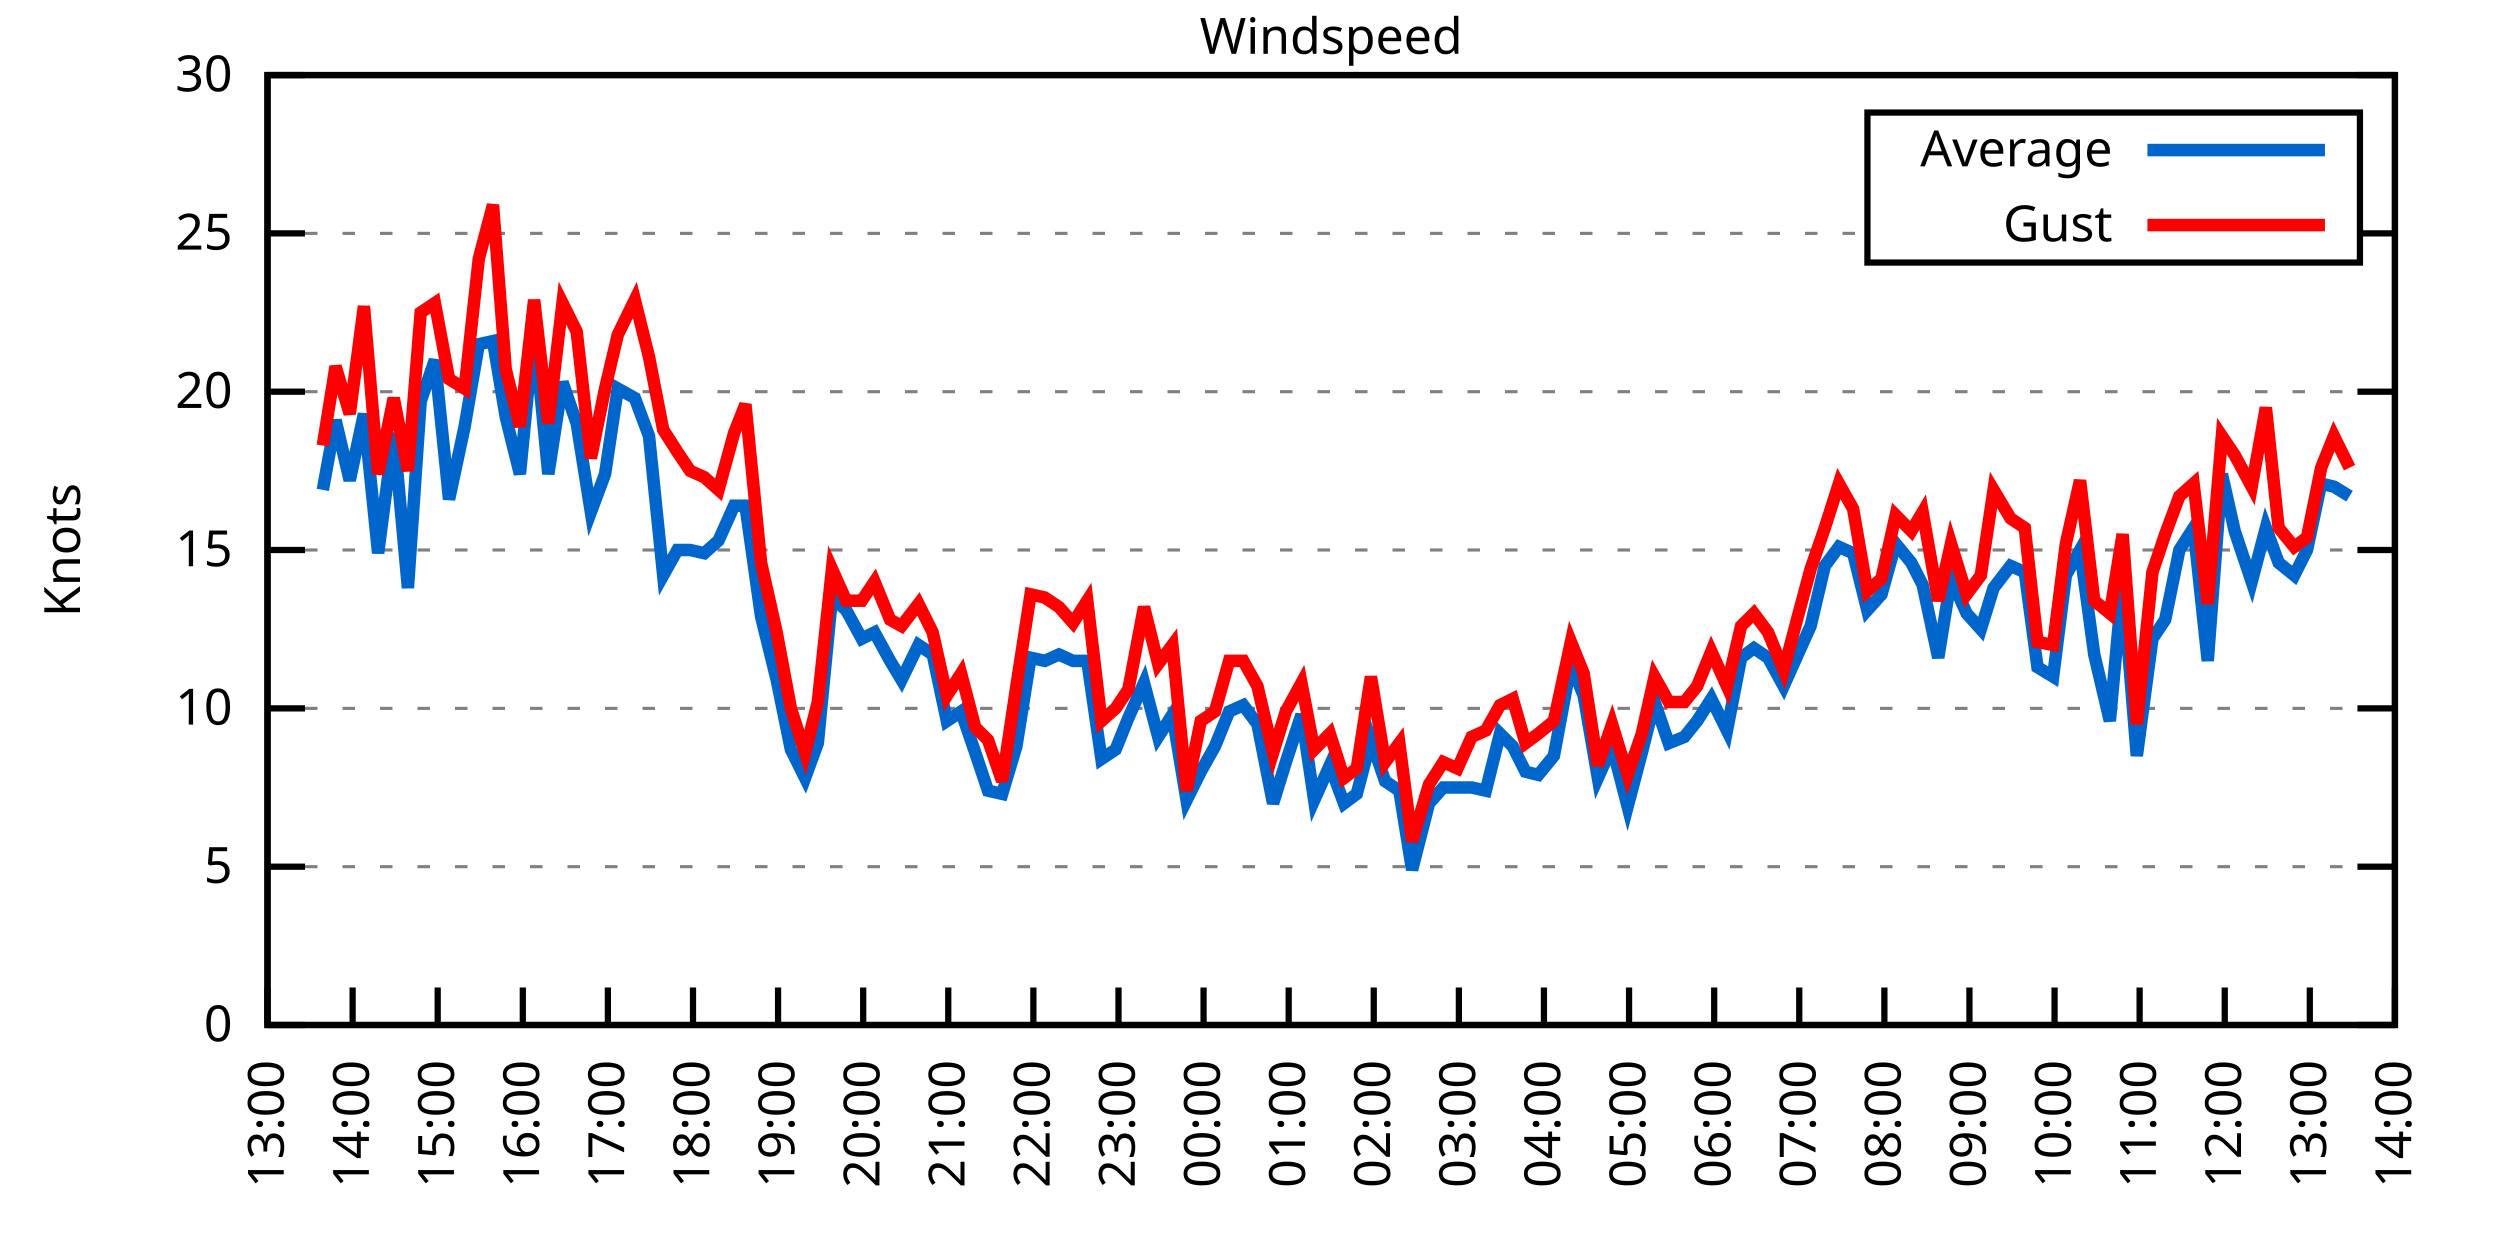
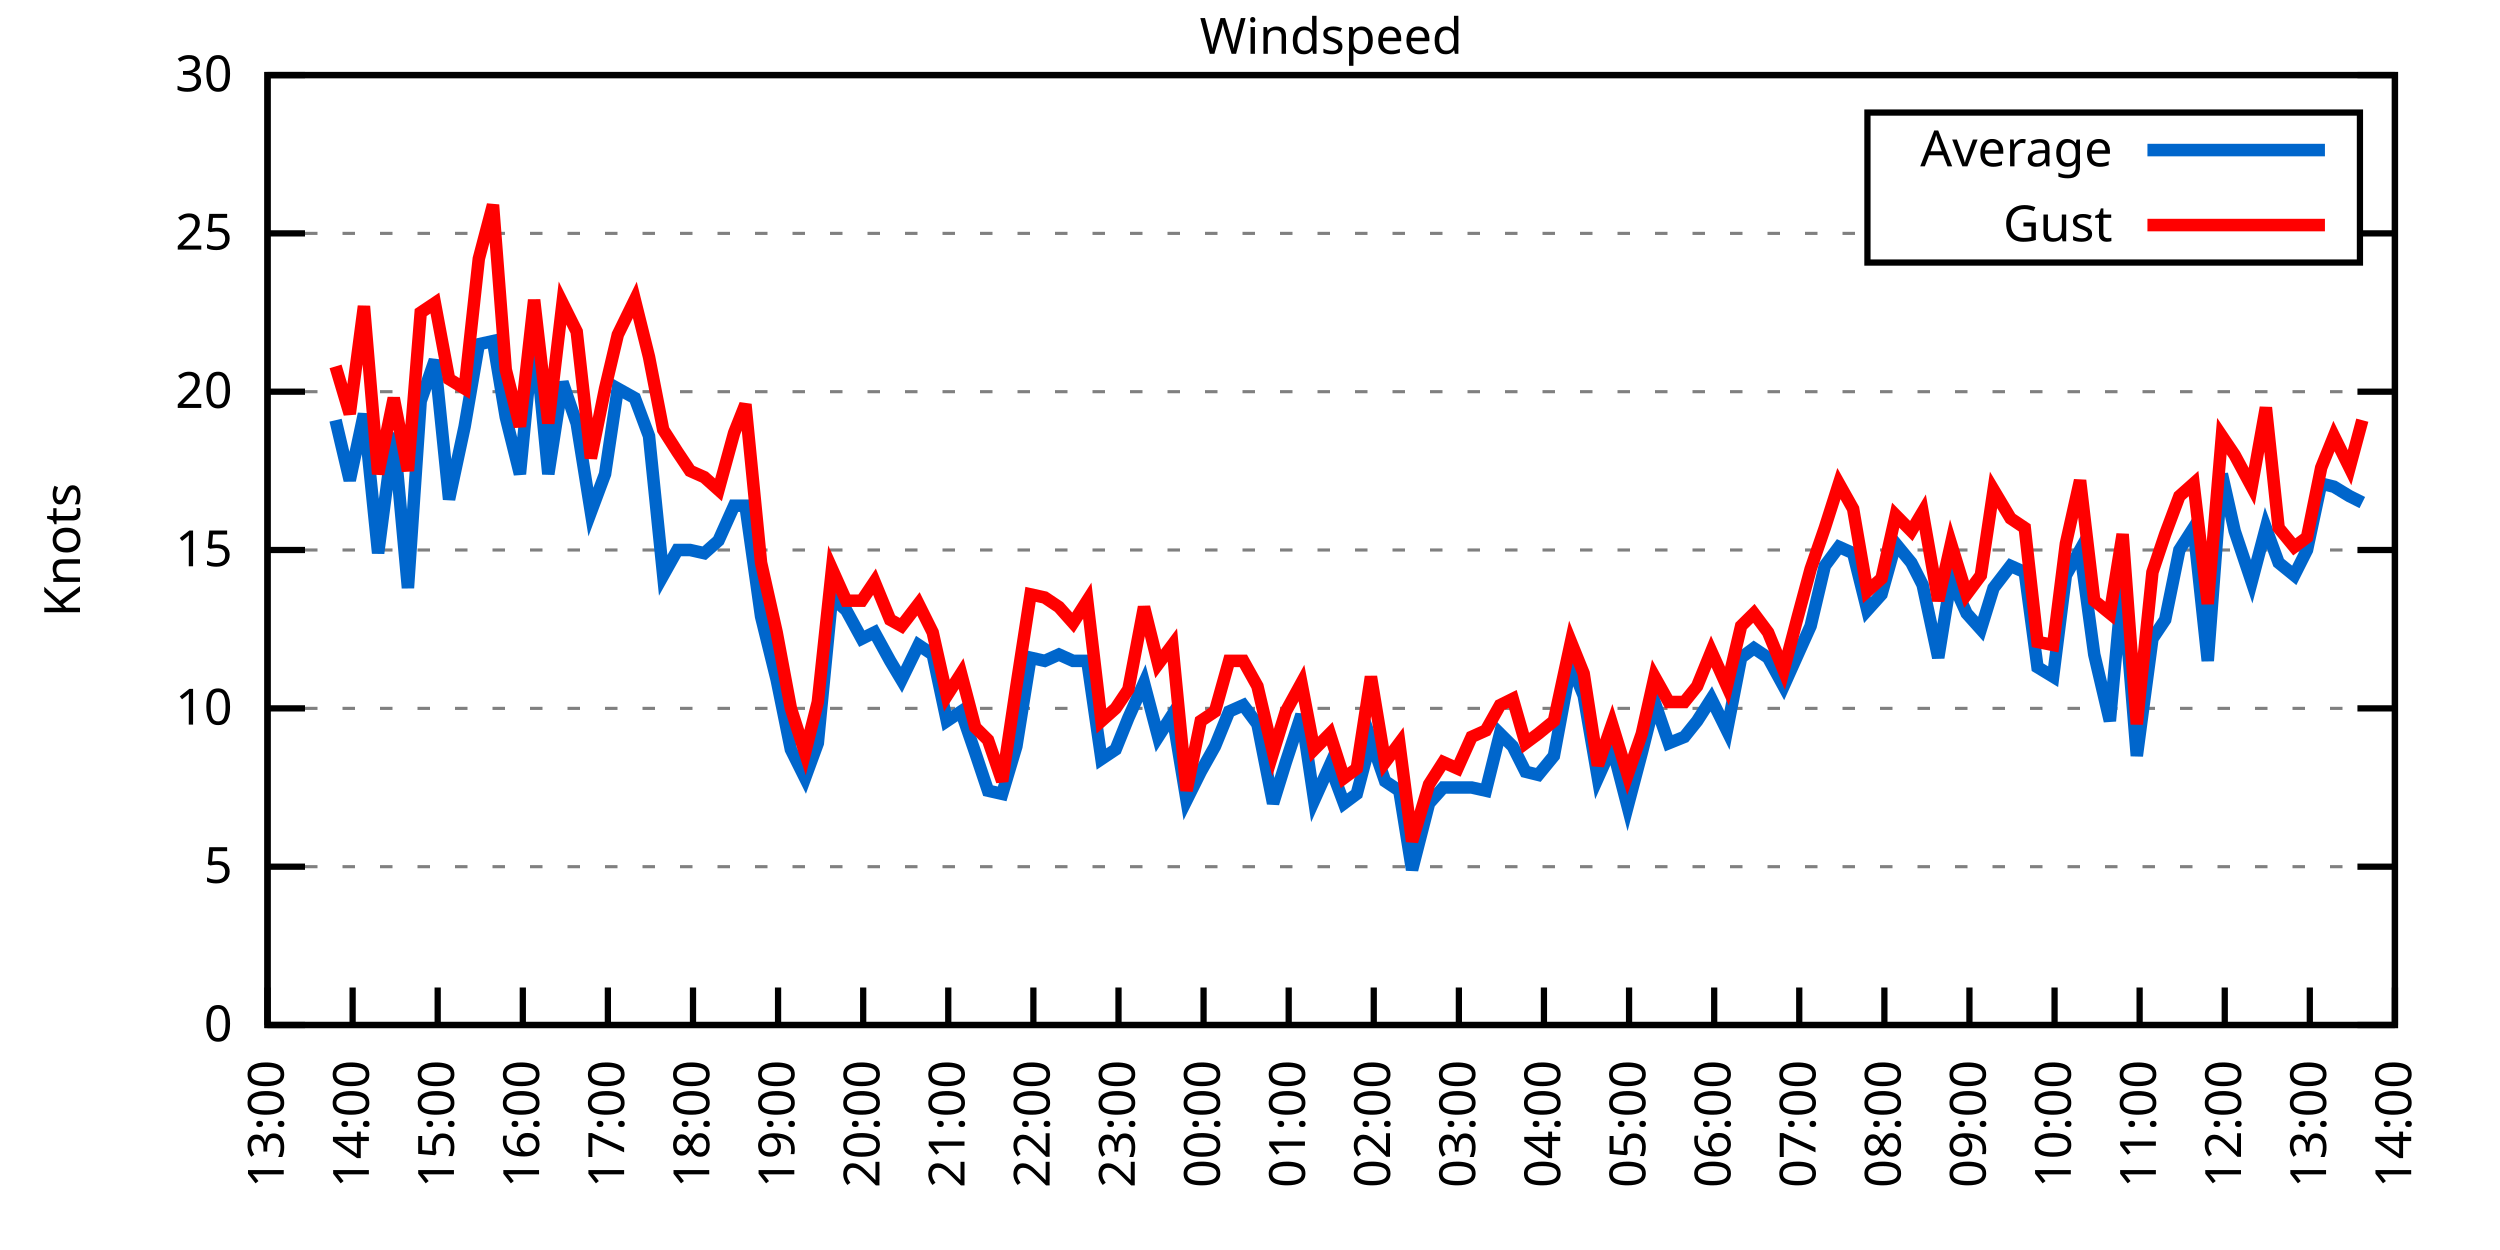
<svg xmlns="http://www.w3.org/2000/svg" xmlns:xlink="http://www.w3.org/1999/xlink" width="400" height="200" viewBox="0 0 400 200">
  <g id="gnuplot_canvas">
    <rect x="0" y="0" width="400" height="200" fill="none" />
    <defs>
      <circle id="gpDot" r="0.5" stroke-width="0.5" stroke="currentColor" />
      <path id="gpPt0" stroke-width="0.333" stroke="currentColor" d="M-1,0 h2 M0,-1 v2" />
      <path id="gpPt1" stroke-width="0.333" stroke="currentColor" d="M-1,-1 L1,1 M1,-1 L-1,1" />
      <path id="gpPt2" stroke-width="0.333" stroke="currentColor" d="M-1,0 L1,0 M0,-1 L0,1 M-1,-1 L1,1 M-1,1 L1,-1" />
      <rect id="gpPt3" stroke-width="0.333" stroke="currentColor" x="-1" y="-1" width="2" height="2" />
      <rect id="gpPt4" stroke-width="0.333" stroke="currentColor" fill="currentColor" x="-1" y="-1" width="2" height="2" />
      <circle id="gpPt5" stroke-width="0.333" stroke="currentColor" cx="0" cy="0" r="1" />
      <use xlink:href="#gpPt5" id="gpPt6" fill="currentColor" stroke="none" />
      <path id="gpPt7" stroke-width="0.333" stroke="currentColor" d="M0,-1.33 L-1.33,0.67 L1.33,0.67 z" />
      <use xlink:href="#gpPt7" id="gpPt8" fill="currentColor" stroke="none" />
      <use xlink:href="#gpPt7" id="gpPt9" stroke="currentColor" transform="rotate(180)" />
      <use xlink:href="#gpPt9" id="gpPt10" fill="currentColor" stroke="none" />
      <use xlink:href="#gpPt3" id="gpPt11" stroke="currentColor" transform="rotate(45)" />
      <use xlink:href="#gpPt11" id="gpPt12" fill="currentColor" stroke="none" />
      <path id="gpPt13" stroke-width="0.333" stroke="currentColor" d="M0,1.330 L1.265,0.411 L0.782,-1.067 L-0.782,-1.076 L-1.265,0.411 z" />
      <use xlink:href="#gpPt13" id="gpPt14" fill="currentColor" stroke="none" />
      <filter id="textbox" filterUnits="objectBoundingBox" x="0" y="0" height="1" width="1">
        <feFlood flood-color="white" flood-opacity="1" result="bgnd" />
        <feComposite in="SourceGraphic" in2="bgnd" operator="atop" />
      </filter>
      <filter id="greybox" filterUnits="objectBoundingBox" x="0" y="0" height="1" width="1">
        <feFlood flood-color="lightgrey" flood-opacity="1" result="grey" />
        <feComposite in="SourceGraphic" in2="grey" operator="atop" />
      </filter>
    </defs>
    <g fill="none" color="white" stroke="currentColor" stroke-width="1.00" stroke-linecap="butt" stroke-linejoin="miter">
</g>
    <g fill="none" color="black" stroke="currentColor" stroke-width="1.00" stroke-linecap="butt" stroke-linejoin="miter">
      <g stroke="none" shape-rendering="crispEdges">
        <polygon fill="rgb(255, 255, 255)" points="42.80,164.00 383.18,164.00 383.18,12.02 42.80,12.02 " />
      </g>
    </g>
    <g fill="none" color="black" stroke="currentColor" stroke-width="1.00" stroke-linecap="butt" stroke-linejoin="miter">
</g>
    <g fill="none" color="black" stroke="black" stroke-width="0.50" stroke-linecap="butt" stroke-linejoin="miter">
</g>
    <g fill="none" color="gray" stroke="currentColor" stroke-width="0.50" stroke-linecap="butt" stroke-linejoin="miter">
      <path stroke="gray" stroke-dasharray="2,4" class="gridline" d="M42.80,164.00 L383.19,164.00  " />
    </g>
    <g fill="none" color="gray" stroke="gray" stroke-width="1.00" stroke-linecap="butt" stroke-linejoin="miter">
</g>
    <g fill="none" color="black" stroke="currentColor" stroke-width="1.00" stroke-linecap="butt" stroke-linejoin="miter">
      <path stroke="black" d="M42.80,164.00 L48.80,164.00 M383.19,164.00 L377.19,164.00  " />
      <g transform="translate(37.20,166.60)" stroke="none" fill="black" font-family="Sans" font-size="8.00" text-anchor="end">
        <text>
          <tspan font-family="Sans"> 0</tspan>
        </text>
      </g>
    </g>
    <g fill="none" color="black" stroke="currentColor" stroke-width="1.00" stroke-linecap="butt" stroke-linejoin="miter">
</g>
    <g fill="none" color="black" stroke="black" stroke-width="0.50" stroke-linecap="butt" stroke-linejoin="miter">
</g>
    <g fill="none" color="gray" stroke="currentColor" stroke-width="0.50" stroke-linecap="butt" stroke-linejoin="miter">
      <path stroke="gray" stroke-dasharray="2,4" class="gridline" d="M42.80,138.67 L383.19,138.67  " />
    </g>
    <g fill="none" color="gray" stroke="gray" stroke-width="1.00" stroke-linecap="butt" stroke-linejoin="miter">
</g>
    <g fill="none" color="black" stroke="currentColor" stroke-width="1.00" stroke-linecap="butt" stroke-linejoin="miter">
      <path stroke="black" d="M42.80,138.67 L48.80,138.67 M383.19,138.67 L377.19,138.67  " />
      <g transform="translate(37.20,141.27)" stroke="none" fill="black" font-family="Sans" font-size="8.00" text-anchor="end">
        <text>
          <tspan font-family="Sans"> 5</tspan>
        </text>
      </g>
    </g>
    <g fill="none" color="black" stroke="currentColor" stroke-width="1.00" stroke-linecap="butt" stroke-linejoin="miter">
</g>
    <g fill="none" color="black" stroke="black" stroke-width="0.50" stroke-linecap="butt" stroke-linejoin="miter">
</g>
    <g fill="none" color="gray" stroke="currentColor" stroke-width="0.50" stroke-linecap="butt" stroke-linejoin="miter">
      <path stroke="gray" stroke-dasharray="2,4" class="gridline" d="M42.80,113.34 L383.19,113.34  " />
    </g>
    <g fill="none" color="gray" stroke="gray" stroke-width="1.00" stroke-linecap="butt" stroke-linejoin="miter">
</g>
    <g fill="none" color="black" stroke="currentColor" stroke-width="1.00" stroke-linecap="butt" stroke-linejoin="miter">
      <path stroke="black" d="M42.80,113.34 L48.80,113.34 M383.19,113.34 L377.19,113.34  " />
      <g transform="translate(37.20,115.94)" stroke="none" fill="black" font-family="Sans" font-size="8.00" text-anchor="end">
        <text>
          <tspan font-family="Sans"> 10</tspan>
        </text>
      </g>
    </g>
    <g fill="none" color="black" stroke="currentColor" stroke-width="1.00" stroke-linecap="butt" stroke-linejoin="miter">
</g>
    <g fill="none" color="black" stroke="black" stroke-width="0.50" stroke-linecap="butt" stroke-linejoin="miter">
</g>
    <g fill="none" color="gray" stroke="currentColor" stroke-width="0.50" stroke-linecap="butt" stroke-linejoin="miter">
      <path stroke="gray" stroke-dasharray="2,4" class="gridline" d="M42.80,88.00 L383.19,88.00  " />
    </g>
    <g fill="none" color="gray" stroke="gray" stroke-width="1.00" stroke-linecap="butt" stroke-linejoin="miter">
</g>
    <g fill="none" color="black" stroke="currentColor" stroke-width="1.00" stroke-linecap="butt" stroke-linejoin="miter">
      <path stroke="black" d="M42.80,88.00 L48.80,88.00 M383.19,88.00 L377.19,88.00  " />
      <g transform="translate(37.20,90.60)" stroke="none" fill="black" font-family="Sans" font-size="8.00" text-anchor="end">
        <text>
          <tspan font-family="Sans"> 15</tspan>
        </text>
      </g>
    </g>
    <g fill="none" color="black" stroke="currentColor" stroke-width="1.00" stroke-linecap="butt" stroke-linejoin="miter">
</g>
    <g fill="none" color="black" stroke="black" stroke-width="0.50" stroke-linecap="butt" stroke-linejoin="miter">
</g>
    <g fill="none" color="gray" stroke="currentColor" stroke-width="0.50" stroke-linecap="butt" stroke-linejoin="miter">
      <path stroke="gray" stroke-dasharray="2,4" class="gridline" d="M42.80,62.67 L383.19,62.67  " />
    </g>
    <g fill="none" color="gray" stroke="gray" stroke-width="1.00" stroke-linecap="butt" stroke-linejoin="miter">
</g>
    <g fill="none" color="black" stroke="currentColor" stroke-width="1.00" stroke-linecap="butt" stroke-linejoin="miter">
      <path stroke="black" d="M42.80,62.67 L48.80,62.67 M383.19,62.67 L377.19,62.67  " />
      <g transform="translate(37.20,65.27)" stroke="none" fill="black" font-family="Sans" font-size="8.00" text-anchor="end">
        <text>
          <tspan font-family="Sans"> 20</tspan>
        </text>
      </g>
    </g>
    <g fill="none" color="black" stroke="currentColor" stroke-width="1.00" stroke-linecap="butt" stroke-linejoin="miter">
</g>
    <g fill="none" color="black" stroke="black" stroke-width="0.50" stroke-linecap="butt" stroke-linejoin="miter">
</g>
    <g fill="none" color="gray" stroke="currentColor" stroke-width="0.50" stroke-linecap="butt" stroke-linejoin="miter">
      <path stroke="gray" stroke-dasharray="2,4" class="gridline" d="M42.80,37.34 L298.79,37.34 M377.59,37.34 L383.19,37.34  " />
    </g>
    <g fill="none" color="gray" stroke="gray" stroke-width="1.00" stroke-linecap="butt" stroke-linejoin="miter">
</g>
    <g fill="none" color="black" stroke="currentColor" stroke-width="1.00" stroke-linecap="butt" stroke-linejoin="miter">
      <path stroke="black" d="M42.80,37.34 L48.80,37.34 M383.19,37.34 L377.19,37.34  " />
      <g transform="translate(37.20,39.94)" stroke="none" fill="black" font-family="Sans" font-size="8.00" text-anchor="end">
        <text>
          <tspan font-family="Sans"> 25</tspan>
        </text>
      </g>
    </g>
    <g fill="none" color="black" stroke="currentColor" stroke-width="1.00" stroke-linecap="butt" stroke-linejoin="miter">
</g>
    <g fill="none" color="black" stroke="black" stroke-width="0.50" stroke-linecap="butt" stroke-linejoin="miter">
</g>
    <g fill="none" color="gray" stroke="currentColor" stroke-width="0.50" stroke-linecap="butt" stroke-linejoin="miter">
      <path stroke="gray" stroke-dasharray="2,4" class="gridline" d="M42.80,12.01 L383.19,12.01  " />
    </g>
    <g fill="none" color="gray" stroke="gray" stroke-width="1.00" stroke-linecap="butt" stroke-linejoin="miter">
</g>
    <g fill="none" color="black" stroke="currentColor" stroke-width="1.00" stroke-linecap="butt" stroke-linejoin="miter">
      <path stroke="black" d="M42.80,12.01 L48.80,12.01 M383.19,12.01 L377.19,12.01  " />
      <g transform="translate(37.20,14.61)" stroke="none" fill="black" font-family="Sans" font-size="8.00" text-anchor="end">
        <text>
          <tspan font-family="Sans"> 30</tspan>
        </text>
      </g>
    </g>
    <g fill="none" color="black" stroke="currentColor" stroke-width="1.00" stroke-linecap="butt" stroke-linejoin="miter">
      <path stroke="black" d="M42.80,164.00 L42.80,158.00  " />
      <g transform="translate(45.40,169.60) rotate(270.00)" stroke="none" fill="black" font-family="Sans" font-size="8.00" text-anchor="end">
        <text>
          <tspan font-family="Sans">13:00</tspan>
        </text>
      </g>
    </g>
    <g fill="none" color="black" stroke="currentColor" stroke-width="1.00" stroke-linecap="butt" stroke-linejoin="miter">
      <path stroke="black" d="M56.42,164.00 L56.42,158.00  " />
      <g transform="translate(59.02,169.60) rotate(270.00)" stroke="none" fill="black" font-family="Sans" font-size="8.00" text-anchor="end">
        <text>
          <tspan font-family="Sans">14:00</tspan>
        </text>
      </g>
    </g>
    <g fill="none" color="black" stroke="currentColor" stroke-width="1.00" stroke-linecap="butt" stroke-linejoin="miter">
      <path stroke="black" d="M70.03,164.00 L70.03,158.00  " />
      <g transform="translate(72.63,169.60) rotate(270.00)" stroke="none" fill="black" font-family="Sans" font-size="8.00" text-anchor="end">
        <text>
          <tspan font-family="Sans">15:00</tspan>
        </text>
      </g>
    </g>
    <g fill="none" color="black" stroke="currentColor" stroke-width="1.00" stroke-linecap="butt" stroke-linejoin="miter">
      <path stroke="black" d="M83.65,164.00 L83.65,158.00  " />
      <g transform="translate(86.25,169.60) rotate(270.00)" stroke="none" fill="black" font-family="Sans" font-size="8.00" text-anchor="end">
        <text>
          <tspan font-family="Sans">16:00</tspan>
        </text>
      </g>
    </g>
    <g fill="none" color="black" stroke="currentColor" stroke-width="1.00" stroke-linecap="butt" stroke-linejoin="miter">
      <path stroke="black" d="M97.26,164.00 L97.26,158.00  " />
      <g transform="translate(99.86,169.60) rotate(270.00)" stroke="none" fill="black" font-family="Sans" font-size="8.00" text-anchor="end">
        <text>
          <tspan font-family="Sans">17:00</tspan>
        </text>
      </g>
    </g>
    <g fill="none" color="black" stroke="currentColor" stroke-width="1.00" stroke-linecap="butt" stroke-linejoin="miter">
      <path stroke="black" d="M110.88,164.00 L110.88,158.00  " />
      <g transform="translate(113.48,169.60) rotate(270.00)" stroke="none" fill="black" font-family="Sans" font-size="8.00" text-anchor="end">
        <text>
          <tspan font-family="Sans">18:00</tspan>
        </text>
      </g>
    </g>
    <g fill="none" color="black" stroke="currentColor" stroke-width="1.00" stroke-linecap="butt" stroke-linejoin="miter">
      <path stroke="black" d="M124.49,164.00 L124.49,158.00  " />
      <g transform="translate(127.09,169.60) rotate(270.00)" stroke="none" fill="black" font-family="Sans" font-size="8.00" text-anchor="end">
        <text>
          <tspan font-family="Sans">19:00</tspan>
        </text>
      </g>
    </g>
    <g fill="none" color="black" stroke="currentColor" stroke-width="1.00" stroke-linecap="butt" stroke-linejoin="miter">
      <path stroke="black" d="M138.11,164.00 L138.11,158.00  " />
      <g transform="translate(140.71,169.60) rotate(270.00)" stroke="none" fill="black" font-family="Sans" font-size="8.00" text-anchor="end">
        <text>
          <tspan font-family="Sans">20:00</tspan>
        </text>
      </g>
    </g>
    <g fill="none" color="black" stroke="currentColor" stroke-width="1.00" stroke-linecap="butt" stroke-linejoin="miter">
      <path stroke="black" d="M151.72,164.00 L151.72,158.00  " />
      <g transform="translate(154.32,169.60) rotate(270.00)" stroke="none" fill="black" font-family="Sans" font-size="8.00" text-anchor="end">
        <text>
          <tspan font-family="Sans">21:00</tspan>
        </text>
      </g>
    </g>
    <g fill="none" color="black" stroke="currentColor" stroke-width="1.00" stroke-linecap="butt" stroke-linejoin="miter">
      <path stroke="black" d="M165.34,164.00 L165.34,158.00  " />
      <g transform="translate(167.94,169.60) rotate(270.00)" stroke="none" fill="black" font-family="Sans" font-size="8.00" text-anchor="end">
        <text>
          <tspan font-family="Sans">22:00</tspan>
        </text>
      </g>
    </g>
    <g fill="none" color="black" stroke="currentColor" stroke-width="1.00" stroke-linecap="butt" stroke-linejoin="miter">
      <path stroke="black" d="M178.96,164.00 L178.96,158.00  " />
      <g transform="translate(181.56,169.60) rotate(270.00)" stroke="none" fill="black" font-family="Sans" font-size="8.00" text-anchor="end">
        <text>
          <tspan font-family="Sans">23:00</tspan>
        </text>
      </g>
    </g>
    <g fill="none" color="black" stroke="currentColor" stroke-width="1.00" stroke-linecap="butt" stroke-linejoin="miter">
      <path stroke="black" d="M192.57,164.00 L192.57,158.00  " />
      <g transform="translate(195.17,169.60) rotate(270.00)" stroke="none" fill="black" font-family="Sans" font-size="8.00" text-anchor="end">
        <text>
          <tspan font-family="Sans">00:00</tspan>
        </text>
      </g>
    </g>
    <g fill="none" color="black" stroke="currentColor" stroke-width="1.00" stroke-linecap="butt" stroke-linejoin="miter">
      <path stroke="black" d="M206.19,164.00 L206.19,158.00  " />
      <g transform="translate(208.79,169.60) rotate(270.00)" stroke="none" fill="black" font-family="Sans" font-size="8.00" text-anchor="end">
        <text>
          <tspan font-family="Sans">01:00</tspan>
        </text>
      </g>
    </g>
    <g fill="none" color="black" stroke="currentColor" stroke-width="1.00" stroke-linecap="butt" stroke-linejoin="miter">
      <path stroke="black" d="M219.80,164.00 L219.80,158.00  " />
      <g transform="translate(222.40,169.60) rotate(270.00)" stroke="none" fill="black" font-family="Sans" font-size="8.00" text-anchor="end">
        <text>
          <tspan font-family="Sans">02:00</tspan>
        </text>
      </g>
    </g>
    <g fill="none" color="black" stroke="currentColor" stroke-width="1.00" stroke-linecap="butt" stroke-linejoin="miter">
      <path stroke="black" d="M233.42,164.00 L233.42,158.00  " />
      <g transform="translate(236.02,169.60) rotate(270.00)" stroke="none" fill="black" font-family="Sans" font-size="8.00" text-anchor="end">
        <text>
          <tspan font-family="Sans">03:00</tspan>
        </text>
      </g>
    </g>
    <g fill="none" color="black" stroke="currentColor" stroke-width="1.00" stroke-linecap="butt" stroke-linejoin="miter">
      <path stroke="black" d="M247.03,164.00 L247.03,158.00  " />
      <g transform="translate(249.63,169.60) rotate(270.00)" stroke="none" fill="black" font-family="Sans" font-size="8.00" text-anchor="end">
        <text>
          <tspan font-family="Sans">04:00</tspan>
        </text>
      </g>
    </g>
    <g fill="none" color="black" stroke="currentColor" stroke-width="1.00" stroke-linecap="butt" stroke-linejoin="miter">
      <path stroke="black" d="M260.65,164.00 L260.65,158.00  " />
      <g transform="translate(263.25,169.60) rotate(270.00)" stroke="none" fill="black" font-family="Sans" font-size="8.00" text-anchor="end">
        <text>
          <tspan font-family="Sans">05:00</tspan>
        </text>
      </g>
    </g>
    <g fill="none" color="black" stroke="currentColor" stroke-width="1.00" stroke-linecap="butt" stroke-linejoin="miter">
      <path stroke="black" d="M274.27,164.00 L274.27,158.00  " />
      <g transform="translate(276.87,169.60) rotate(270.00)" stroke="none" fill="black" font-family="Sans" font-size="8.00" text-anchor="end">
        <text>
          <tspan font-family="Sans">06:00</tspan>
        </text>
      </g>
    </g>
    <g fill="none" color="black" stroke="currentColor" stroke-width="1.00" stroke-linecap="butt" stroke-linejoin="miter">
      <path stroke="black" d="M287.88,164.00 L287.88,158.00  " />
      <g transform="translate(290.48,169.60) rotate(270.00)" stroke="none" fill="black" font-family="Sans" font-size="8.00" text-anchor="end">
        <text>
          <tspan font-family="Sans">07:00</tspan>
        </text>
      </g>
    </g>
    <g fill="none" color="black" stroke="currentColor" stroke-width="1.00" stroke-linecap="butt" stroke-linejoin="miter">
      <path stroke="black" d="M301.50,164.00 L301.50,158.00  " />
      <g transform="translate(304.10,169.60) rotate(270.00)" stroke="none" fill="black" font-family="Sans" font-size="8.00" text-anchor="end">
        <text>
          <tspan font-family="Sans">08:00</tspan>
        </text>
      </g>
    </g>
    <g fill="none" color="black" stroke="currentColor" stroke-width="1.00" stroke-linecap="butt" stroke-linejoin="miter">
      <path stroke="black" d="M315.11,164.00 L315.11,158.00  " />
      <g transform="translate(317.71,169.60) rotate(270.00)" stroke="none" fill="black" font-family="Sans" font-size="8.00" text-anchor="end">
        <text>
          <tspan font-family="Sans">09:00</tspan>
        </text>
      </g>
    </g>
    <g fill="none" color="black" stroke="currentColor" stroke-width="1.00" stroke-linecap="butt" stroke-linejoin="miter">
      <path stroke="black" d="M328.73,164.00 L328.73,158.00  " />
      <g transform="translate(331.33,169.60) rotate(270.00)" stroke="none" fill="black" font-family="Sans" font-size="8.00" text-anchor="end">
        <text>
          <tspan font-family="Sans">10:00</tspan>
        </text>
      </g>
    </g>
    <g fill="none" color="black" stroke="currentColor" stroke-width="1.00" stroke-linecap="butt" stroke-linejoin="miter">
      <path stroke="black" d="M342.34,164.00 L342.34,158.00  " />
      <g transform="translate(344.94,169.60) rotate(270.00)" stroke="none" fill="black" font-family="Sans" font-size="8.00" text-anchor="end">
        <text>
          <tspan font-family="Sans">11:00</tspan>
        </text>
      </g>
    </g>
    <g fill="none" color="black" stroke="currentColor" stroke-width="1.00" stroke-linecap="butt" stroke-linejoin="miter">
      <path stroke="black" d="M355.96,164.00 L355.96,158.00  " />
      <g transform="translate(358.56,169.60) rotate(270.00)" stroke="none" fill="black" font-family="Sans" font-size="8.00" text-anchor="end">
        <text>
          <tspan font-family="Sans">12:00</tspan>
        </text>
      </g>
    </g>
    <g fill="none" color="black" stroke="currentColor" stroke-width="1.00" stroke-linecap="butt" stroke-linejoin="miter">
      <path stroke="black" d="M369.57,164.00 L369.57,158.00  " />
      <g transform="translate(372.17,169.60) rotate(270.00)" stroke="none" fill="black" font-family="Sans" font-size="8.00" text-anchor="end">
        <text>
          <tspan font-family="Sans">13:00</tspan>
        </text>
      </g>
    </g>
    <g fill="none" color="black" stroke="currentColor" stroke-width="1.00" stroke-linecap="butt" stroke-linejoin="miter">
      <path stroke="black" d="M383.19,164.00 L383.19,158.00  " />
      <g transform="translate(385.79,169.60) rotate(270.00)" stroke="none" fill="black" font-family="Sans" font-size="8.00" text-anchor="end">
        <text>
          <tspan font-family="Sans">14:00</tspan>
        </text>
      </g>
    </g>
    <g fill="none" color="black" stroke="currentColor" stroke-width="1.00" stroke-linecap="butt" stroke-linejoin="miter">
</g>
    <g fill="none" color="black" stroke="currentColor" stroke-width="1.00" stroke-linecap="butt" stroke-linejoin="miter">
      <path stroke="black" d="M42.80,12.01 L42.80,164.00 L383.19,164.00 L383.19,12.01 L42.80,12.01 Z  " />
    </g>
    <g fill="none" color="black" stroke="currentColor" stroke-width="1.00" stroke-linecap="butt" stroke-linejoin="miter">
</g>
    <g fill="none" color="black" stroke="currentColor" stroke-width="1.00" stroke-linecap="butt" stroke-linejoin="miter">
      <path stroke="black" d="M298.79,42.01 L298.79,18.01 L377.59,18.01 L377.59,42.01 L298.79,42.01 Z  " />
    </g>
    <g id="Windspeed_plot_1">
      <g fill="none" color="white" stroke="black" stroke-width="2.00" stroke-linecap="butt" stroke-linejoin="miter">
</g>
      <g fill="none" color="black" stroke="currentColor" stroke-width="2.00" stroke-linecap="butt" stroke-linejoin="miter">
        <g transform="translate(337.99,26.61)" stroke="none" fill="black" font-family="Sans" font-size="8.00" text-anchor="end">
          <text>
            <tspan font-family="Sans">Average</tspan>
          </text>
        </g>
      </g>
      <g fill="none" color="black" stroke="currentColor" stroke-width="2.00" stroke-linecap="butt" stroke-linejoin="miter">
-         <path stroke="rgb(  0, 102, 204)" d="M343.59,24.01 L371.99,24.01 M51.65,78.38 L53.69,67.23 L55.96,76.86 L58.23,66.22 L60.50,88.51 L63.00,69.26   L65.27,94.08 L67.31,64.19 L69.58,57.61 L71.85,79.90 L74.34,68.25 L76.61,55.07 L78.88,54.57 L80.92,66.73   L83.19,75.85 L85.46,52.54 L87.73,75.85 L90.00,61.15 L92.27,67.74 L94.54,81.93 L96.81,75.85 L98.85,62.17   L101.57,63.69 L103.84,69.77 L106.11,92.06 L108.38,88.00 L110.42,88.00 L112.69,88.51 L114.96,86.49 L117.46,80.91   L119.27,80.91 L121.77,98.64 L124.27,108.78 L126.54,119.92 L128.81,124.48 L130.85,118.91 L133.12,95.60 L135.39,97.63   L137.88,102.19 L139.92,101.18 L142.42,105.74 L144.24,108.78 L146.96,103.20 L149.23,104.72 L151.50,115.36 L153.77,113.84   L156.04,120.43 L158.08,126.51 L160.35,127.02 L162.62,119.42 L164.89,105.23 L167.16,105.74 L169.43,104.72 L171.69,105.74   L173.96,105.74 L176.23,121.44 L178.50,119.92 L180.54,114.86 L183.04,109.28 L185.31,117.90 L187.58,114.35 L189.85,128.03   L192.12,123.47 L194.39,119.42 L196.66,113.84 L198.93,112.83 L201.19,115.87 L203.69,128.54 L205.73,121.95 L208.23,114.35   L210.27,128.03 L212.77,122.46 L215.04,128.54 L217.08,127.02 L219.35,118.40 L221.62,124.99 L223.89,126.51 L225.93,139.17   L228.65,128.54 L230.92,126.00 L233.19,126.00 L235.46,126.00 L237.73,126.51 L240.00,117.39 L242.04,119.42 L244.08,123.47   L246.13,123.98 L248.62,120.94 L251.35,106.24 L253.39,111.31 L255.66,124.48 L257.93,119.42 L260.42,129.04 L262.69,120.43   L264.73,112.32 L267.00,118.91 L269.50,117.90 L271.54,115.36 L273.81,111.82 L276.31,116.88 L278.58,105.23 L280.62,103.71   L282.89,105.23 L285.38,109.79 L287.65,104.72 L289.70,100.16 L291.97,90.54 L294.23,87.50 L296.50,88.51 L298.77,97.63   L301.04,95.10 L303.31,86.99 L305.81,90.03 L307.62,93.58 L310.12,105.23 L312.16,92.56 L314.66,98.14 L316.93,100.67   L318.97,94.08 L321.69,90.54 L323.96,91.55 L326.00,106.75 L328.50,108.27 L330.54,92.06 L332.81,88.00 L335.08,104.72   L337.58,115.36 L339.62,93.07 L341.89,120.94 L344.39,102.19 L346.43,99.15 L348.70,88.00 L350.97,84.46 L353.24,105.74   L355.50,75.85 L357.55,84.97 L360.27,93.07 L362.54,84.46 L364.58,90.03 L367.08,92.06 L369.12,88.00 L371.39,77.37   L373.43,77.87 L375.93,79.39  " />
+         <path stroke="rgb(  0, 102, 204)" d="M343.59,24.01 L371.99,24.01 M53.69,67.23 L55.96,76.86 L58.23,66.22 L60.50,88.51 L63.00,69.26 L65.27,94.08   L67.31,64.19 L69.58,57.61 L71.85,79.90 L74.34,68.25 L76.61,55.07 L78.88,54.57 L80.92,66.73 L83.19,75.85   L85.46,52.54 L87.73,75.85 L90.00,61.15 L92.27,67.74 L94.54,81.93 L96.81,75.85 L98.85,62.17 L101.57,63.69   L103.84,69.77 L106.11,92.06 L108.38,88.00 L110.42,88.00 L112.69,88.51 L114.96,86.49 L117.46,80.91 L119.27,80.91   L121.77,98.64 L124.27,108.78 L126.54,119.92 L128.81,124.48 L130.85,118.91 L133.12,95.60 L135.39,97.63 L137.88,102.19   L139.92,101.18 L142.42,105.74 L144.24,108.78 L146.96,103.20 L149.23,104.72 L151.50,115.36 L153.77,113.84 L156.04,120.43   L158.08,126.51 L160.35,127.02 L162.62,119.42 L164.89,105.23 L167.16,105.74 L169.43,104.72 L171.69,105.74 L173.96,105.74   L176.23,121.44 L178.50,119.92 L180.54,114.86 L183.04,109.28 L185.31,117.90 L187.58,114.35 L189.85,128.03 L192.12,123.47   L194.39,119.42 L196.66,113.84 L198.93,112.83 L201.19,115.87 L203.69,128.54 L205.73,121.95 L208.23,114.35 L210.27,128.03   L212.77,122.46 L215.04,128.54 L217.08,127.02 L219.35,118.40 L221.62,124.99 L223.89,126.51 L225.93,139.17 L228.65,128.54   L230.92,126.00 L233.19,126.00 L235.46,126.00 L237.73,126.51 L240.00,117.39 L242.04,119.42 L244.08,123.47 L246.13,123.98   L248.62,120.94 L251.35,106.24 L253.39,111.31 L255.66,124.48 L257.93,119.42 L260.42,129.04 L262.69,120.43 L264.73,112.32   L267.00,118.91 L269.50,117.90 L271.54,115.36 L273.81,111.82 L276.31,116.88 L278.58,105.23 L280.62,103.71 L282.89,105.23   L285.38,109.79 L287.65,104.72 L289.70,100.16 L291.97,90.54 L294.23,87.50 L296.50,88.51 L298.77,97.63 L301.04,95.10   L303.31,86.99 L305.81,90.03 L307.62,93.58 L310.12,105.23 L312.16,92.56 L314.66,98.14 L316.93,100.67 L318.97,94.08   L321.69,90.54 L323.96,91.55 L326.00,106.75 L328.50,108.27 L330.54,92.06 L332.81,88.00 L335.08,104.72 L337.58,115.36   L339.62,93.07 L341.89,120.94 L344.39,102.19 L346.43,99.15 L348.70,88.00 L350.97,84.46 L353.24,105.74 L355.50,75.85   L357.55,84.97 L360.27,93.07 L362.54,84.46 L364.58,90.03 L367.08,92.06 L369.12,88.00 L371.39,77.37 L373.43,77.87   L375.93,79.39 L377.97,80.41  " />
      </g>
    </g>
    <g id="Windspeed_plot_2">
      <g fill="none" color="black" stroke="currentColor" stroke-width="2.00" stroke-linecap="butt" stroke-linejoin="miter">
        <g transform="translate(337.99,38.61)" stroke="none" fill="black" font-family="Sans" font-size="8.00" text-anchor="end">
          <text>
            <tspan font-family="Sans">Gust</tspan>
          </text>
        </g>
      </g>
      <g fill="none" color="black" stroke="currentColor" stroke-width="2.00" stroke-linecap="butt" stroke-linejoin="miter">
-         <path stroke="rgb(255,   0,   0)" d="M343.59,36.01 L371.99,36.01 M51.65,71.29 L53.69,58.62 L55.96,66.22 L58.23,48.99 L60.50,75.85 L63.00,63.69   L65.27,75.34 L67.31,50.01 L69.58,48.49 L71.85,60.65 L74.34,62.17 L76.61,41.39 L78.88,32.78 L80.92,59.13   L83.19,68.25 L85.46,47.98 L87.73,67.74 L90.00,48.49 L92.27,53.05 L94.54,73.31 L96.81,62.17 L98.85,53.55   L101.57,47.98 L103.84,57.10 L106.11,68.75 L108.38,72.30 L110.42,75.34 L112.69,76.35 L114.96,78.38 L117.46,69.26   L119.27,64.70 L121.77,90.03 L124.27,101.18 L126.54,113.34 L128.81,120.43 L130.85,112.32 L133.12,91.04 L135.39,96.11   L137.88,96.11 L139.92,93.07 L142.42,99.15 L144.24,100.16 L146.96,96.62 L149.23,101.18 L151.50,111.31 L153.77,107.76   L156.04,116.38 L158.08,118.40 L160.35,124.99 L162.62,109.79 L164.89,95.10 L167.16,95.60 L169.43,97.12 L171.69,99.66   L173.96,96.11 L176.23,115.36 L178.50,113.34 L180.54,110.30 L183.04,97.12 L185.31,106.24 L187.58,103.20 L189.85,126.51   L192.12,115.36 L194.39,113.84 L196.66,105.74 L198.93,105.74 L201.19,109.79 L203.69,120.43 L205.73,113.84 L208.23,109.28   L210.27,119.92 L212.77,117.39 L215.04,124.48 L217.08,122.96 L219.35,108.27 L221.62,121.95 L223.89,118.91 L225.93,134.62   L228.65,125.50 L230.92,121.95 L233.19,122.96 L235.46,117.90 L237.73,116.88 L240.00,112.83 L242.04,111.82 L244.08,118.91   L246.13,117.39 L248.62,115.36 L251.35,102.70 L253.39,107.76 L255.66,122.46 L257.93,115.87 L260.42,123.98 L262.69,117.39   L264.73,108.27 L267.00,112.32 L269.50,112.32 L271.54,109.79 L273.81,104.22 L276.31,109.79 L278.58,100.16 L280.62,98.14   L282.89,101.18 L285.38,107.26 L287.65,98.64 L289.70,91.04 L291.97,84.46 L294.23,77.37 L296.50,81.42 L298.77,94.59   L301.04,92.56 L303.31,82.43 L305.81,84.97 L307.62,81.93 L310.12,96.11 L312.16,86.99 L314.66,95.10 L316.93,92.06   L318.97,78.38 L321.69,82.94 L323.96,84.46 L326.00,102.70 L328.50,103.20 L330.54,86.99 L332.81,76.86 L335.08,96.11   L337.58,98.14 L339.62,85.47 L341.89,115.87 L344.39,91.55 L346.43,85.47 L348.70,79.39 L350.97,77.37 L353.24,96.62   L355.50,69.77 L357.55,72.81 L360.27,77.87 L362.54,65.21 L364.58,84.46 L367.08,87.50 L369.12,85.98 L371.39,74.83   L373.43,69.77 L375.93,74.83  " />
+         <path stroke="rgb(255,   0,   0)" d="M343.59,36.01 L371.99,36.01 M53.69,58.62 L55.96,66.22 L58.23,48.99 L60.50,75.85 L63.00,63.69 L65.27,75.34   L67.31,50.01 L69.58,48.49 L71.85,60.65 L74.34,62.17 L76.61,41.39 L78.88,32.78 L80.92,59.13 L83.19,68.25   L85.46,47.98 L87.73,67.74 L90.00,48.49 L92.27,53.05 L94.54,73.31 L96.81,62.17 L98.85,53.55 L101.57,47.98   L103.84,57.10 L106.11,68.75 L108.38,72.30 L110.42,75.34 L112.69,76.35 L114.96,78.38 L117.46,69.26 L119.27,64.70   L121.77,90.03 L124.27,101.18 L126.54,113.34 L128.81,120.43 L130.85,112.32 L133.12,91.04 L135.39,96.11 L137.88,96.11   L139.92,93.07 L142.42,99.15 L144.24,100.16 L146.96,96.62 L149.23,101.18 L151.50,111.31 L153.77,107.76 L156.04,116.38   L158.08,118.40 L160.35,124.99 L162.62,109.79 L164.89,95.10 L167.16,95.60 L169.43,97.12 L171.69,99.66 L173.96,96.11   L176.23,115.36 L178.50,113.34 L180.54,110.30 L183.04,97.12 L185.31,106.24 L187.58,103.20 L189.85,126.51 L192.12,115.36   L194.39,113.84 L196.66,105.74 L198.93,105.74 L201.19,109.79 L203.69,120.43 L205.73,113.84 L208.23,109.28 L210.27,119.92   L212.77,117.39 L215.04,124.48 L217.08,122.96 L219.35,108.27 L221.62,121.95 L223.89,118.91 L225.93,134.62 L228.65,125.50   L230.92,121.95 L233.19,122.96 L235.46,117.90 L237.73,116.88 L240.00,112.83 L242.04,111.82 L244.08,118.91 L246.13,117.39   L248.62,115.36 L251.35,102.70 L253.39,107.76 L255.66,122.46 L257.93,115.87 L260.42,123.98 L262.69,117.39 L264.73,108.27   L267.00,112.32 L269.50,112.32 L271.54,109.79 L273.81,104.22 L276.31,109.79 L278.58,100.16 L280.62,98.14 L282.89,101.18   L285.38,107.26 L287.65,98.64 L289.70,91.04 L291.97,84.46 L294.23,77.37 L296.50,81.42 L298.77,94.59 L301.04,92.56   L303.31,82.43 L305.81,84.97 L307.62,81.93 L310.12,96.11 L312.16,86.99 L314.66,95.10 L316.93,92.06 L318.97,78.38   L321.69,82.94 L323.96,84.46 L326.00,102.70 L328.50,103.20 L330.54,86.99 L332.81,76.86 L335.08,96.11 L337.58,98.14   L339.62,85.47 L341.89,115.87 L344.39,91.55 L346.43,85.47 L348.70,79.39 L350.97,77.37 L353.24,96.62 L355.50,69.77   L357.55,72.81 L360.27,77.87 L362.54,65.21 L364.58,84.46 L367.08,87.50 L369.12,85.98 L371.39,74.83 L373.43,69.77   L375.93,74.83 L377.97,67.23  " />
      </g>
    </g>
    <g fill="none" color="black" stroke="currentColor" stroke-width="2.00" stroke-linecap="butt" stroke-linejoin="miter">
</g>
    <g fill="none" color="black" stroke="black" stroke-width="1.00" stroke-linecap="butt" stroke-linejoin="miter">
</g>
    <g fill="none" color="black" stroke="currentColor" stroke-width="1.00" stroke-linecap="butt" stroke-linejoin="miter">
      <path stroke="black" d="M42.80,12.01 L42.80,164.00 L383.19,164.00 L383.19,12.01 L42.80,12.01 Z  " />
      <g transform="translate(12.80,88.01) rotate(270.00)" stroke="none" fill="black" font-family="Sans" font-size="8.00" text-anchor="middle">
        <text>
          <tspan font-family="Sans">Knots</tspan>
        </text>
      </g>
    </g>
    <g fill="none" color="black" stroke="currentColor" stroke-width="1.00" stroke-linecap="butt" stroke-linejoin="miter">
</g>
    <g fill="none" color="black" stroke="currentColor" stroke-width="1.00" stroke-linecap="butt" stroke-linejoin="miter">
      <g transform="translate(212.99,8.61)" stroke="none" fill="black" font-family="Sans" font-size="8.00" text-anchor="middle">
        <text>
          <tspan font-family="Sans">Windspeed</tspan>
        </text>
      </g>
    </g>
    <g fill="none" color="black" stroke="currentColor" stroke-width="1.00" stroke-linecap="butt" stroke-linejoin="miter">
</g>
  </g>
</svg>
